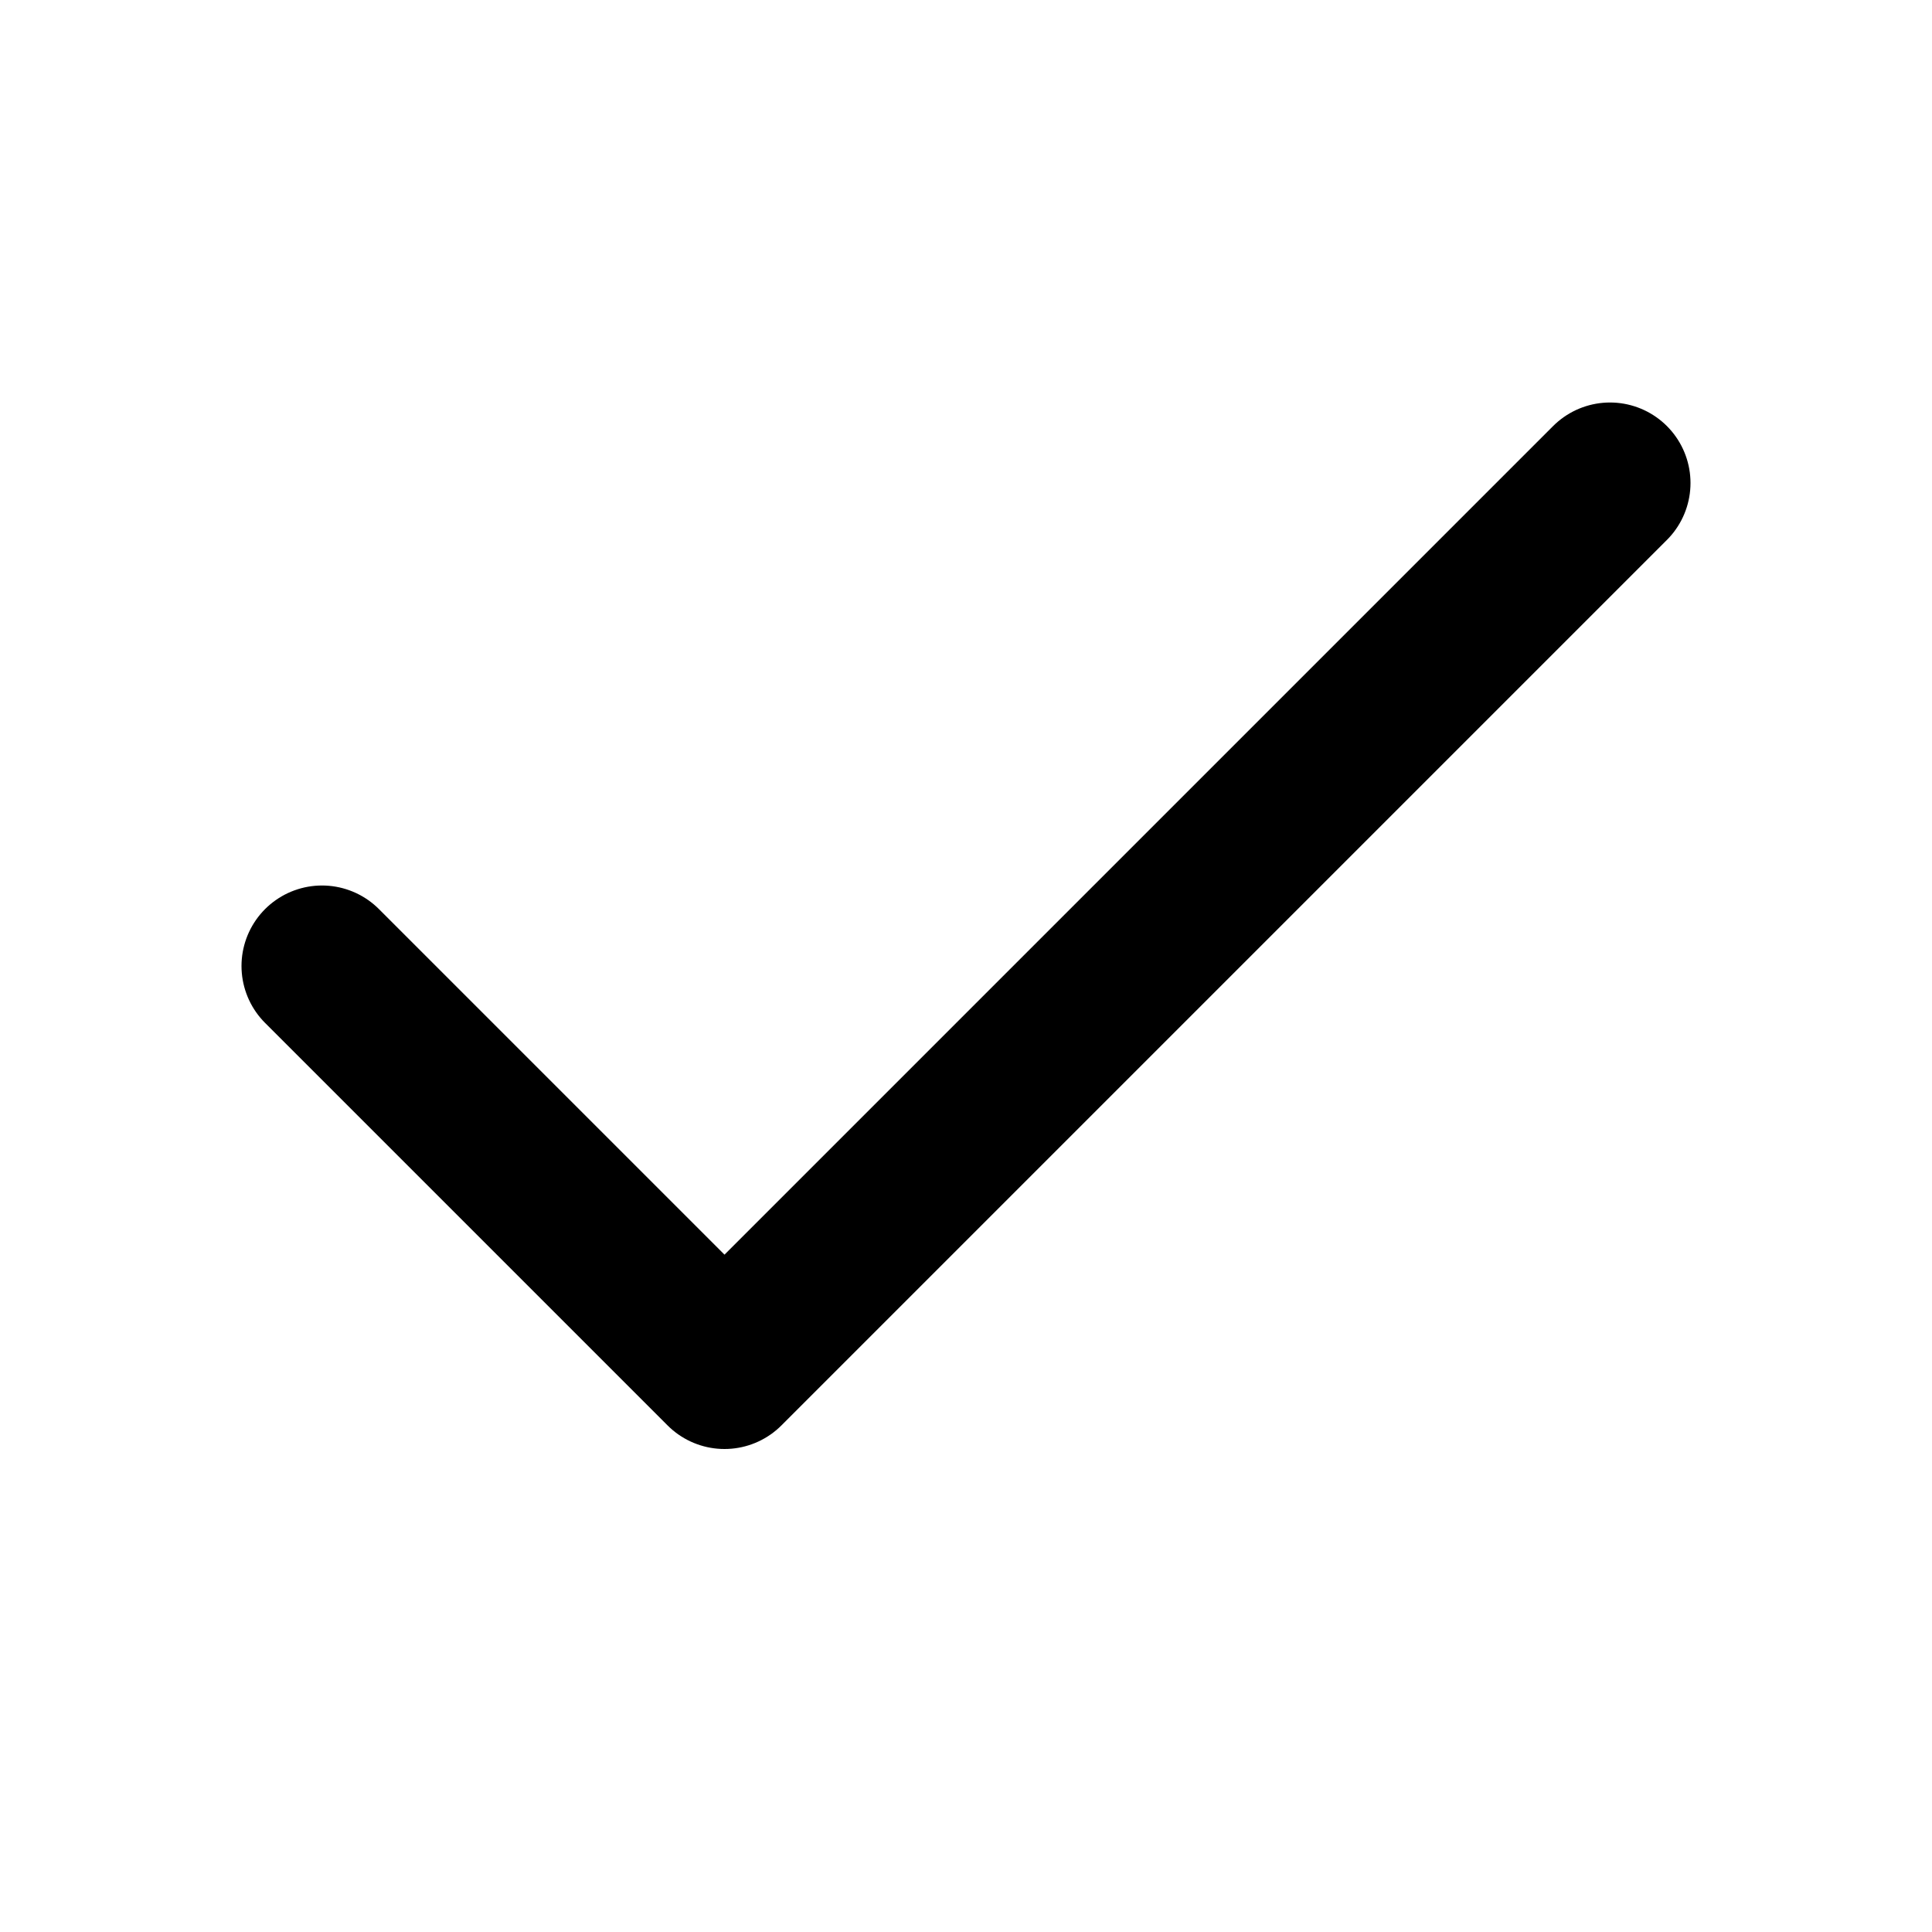
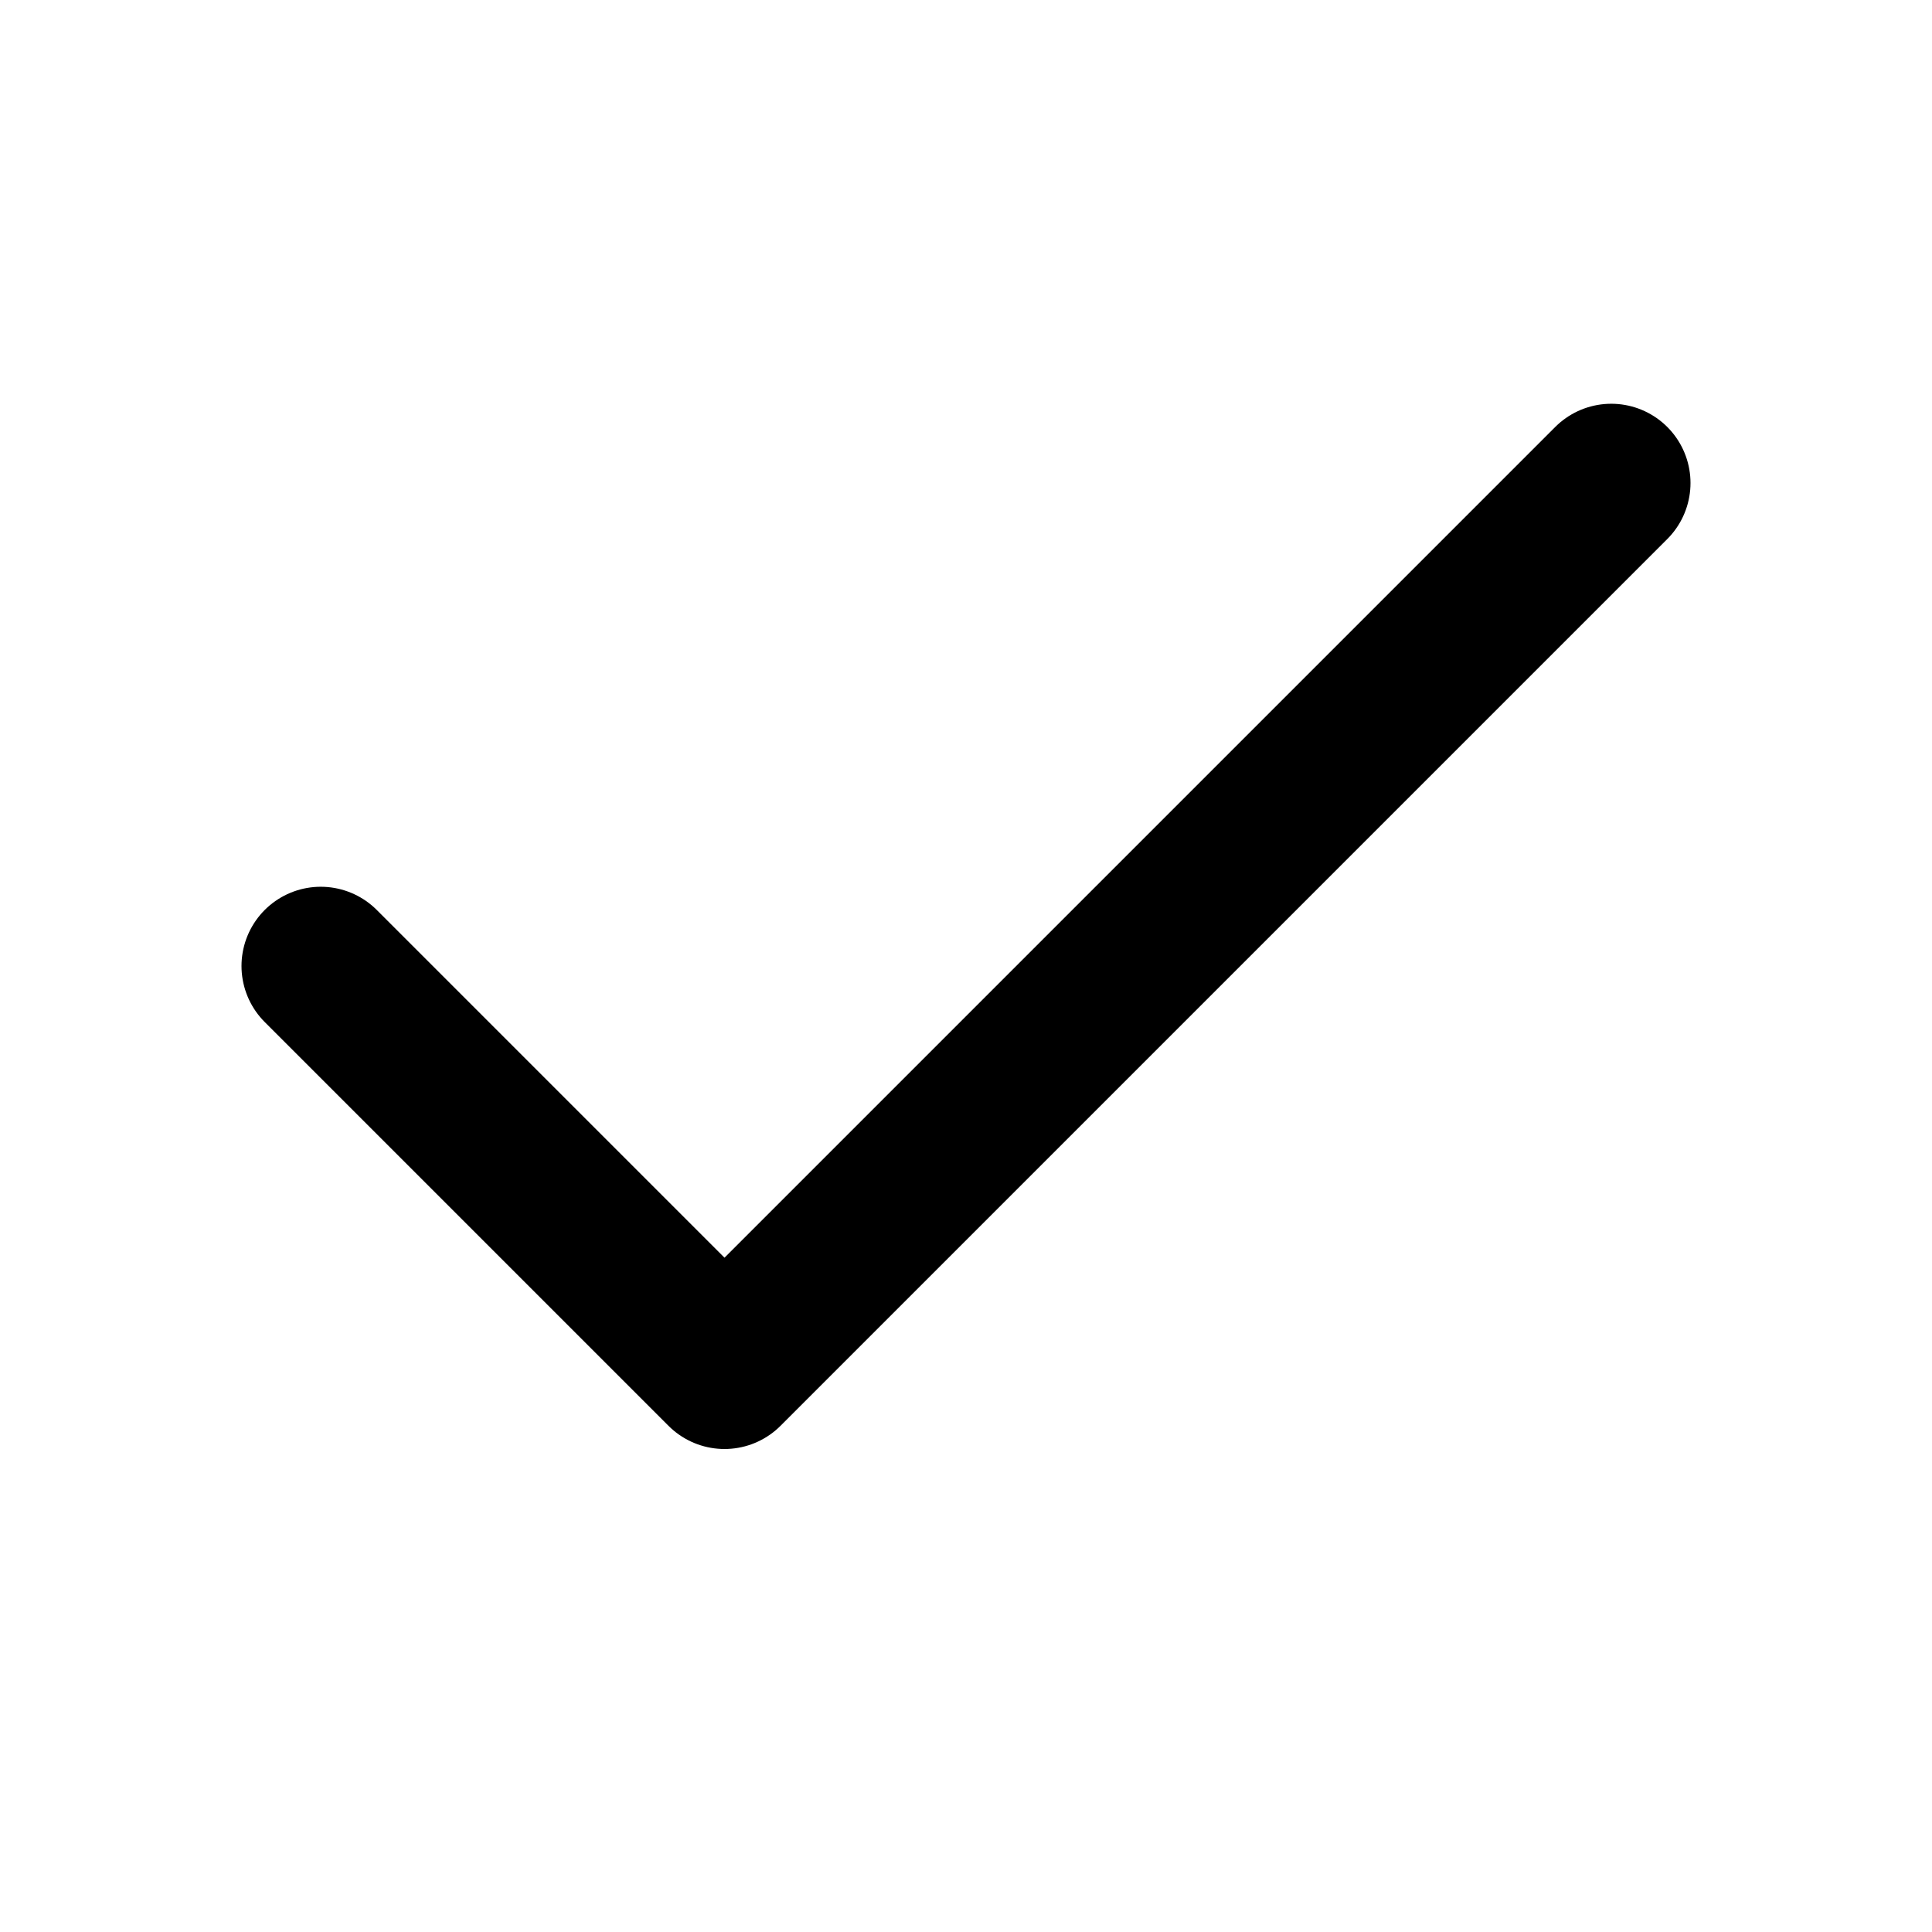
- <svg xmlns="http://www.w3.org/2000/svg" viewBox="0 0 24 24">
-   <path d="M4 12 L9 17 L20 6" fill="none" stroke="currentColor" stroke-width="2" stroke-linecap="round" stroke-linejoin="round" />
+ <svg xmlns="http://www.w3.org/2000/svg" viewBox="0 0 512 512">
+   <path d="M85 256 L192 363 L427 128" fill="none" stroke="currentColor" stroke-width="42" stroke-linecap="round" stroke-linejoin="round" />
</svg>
